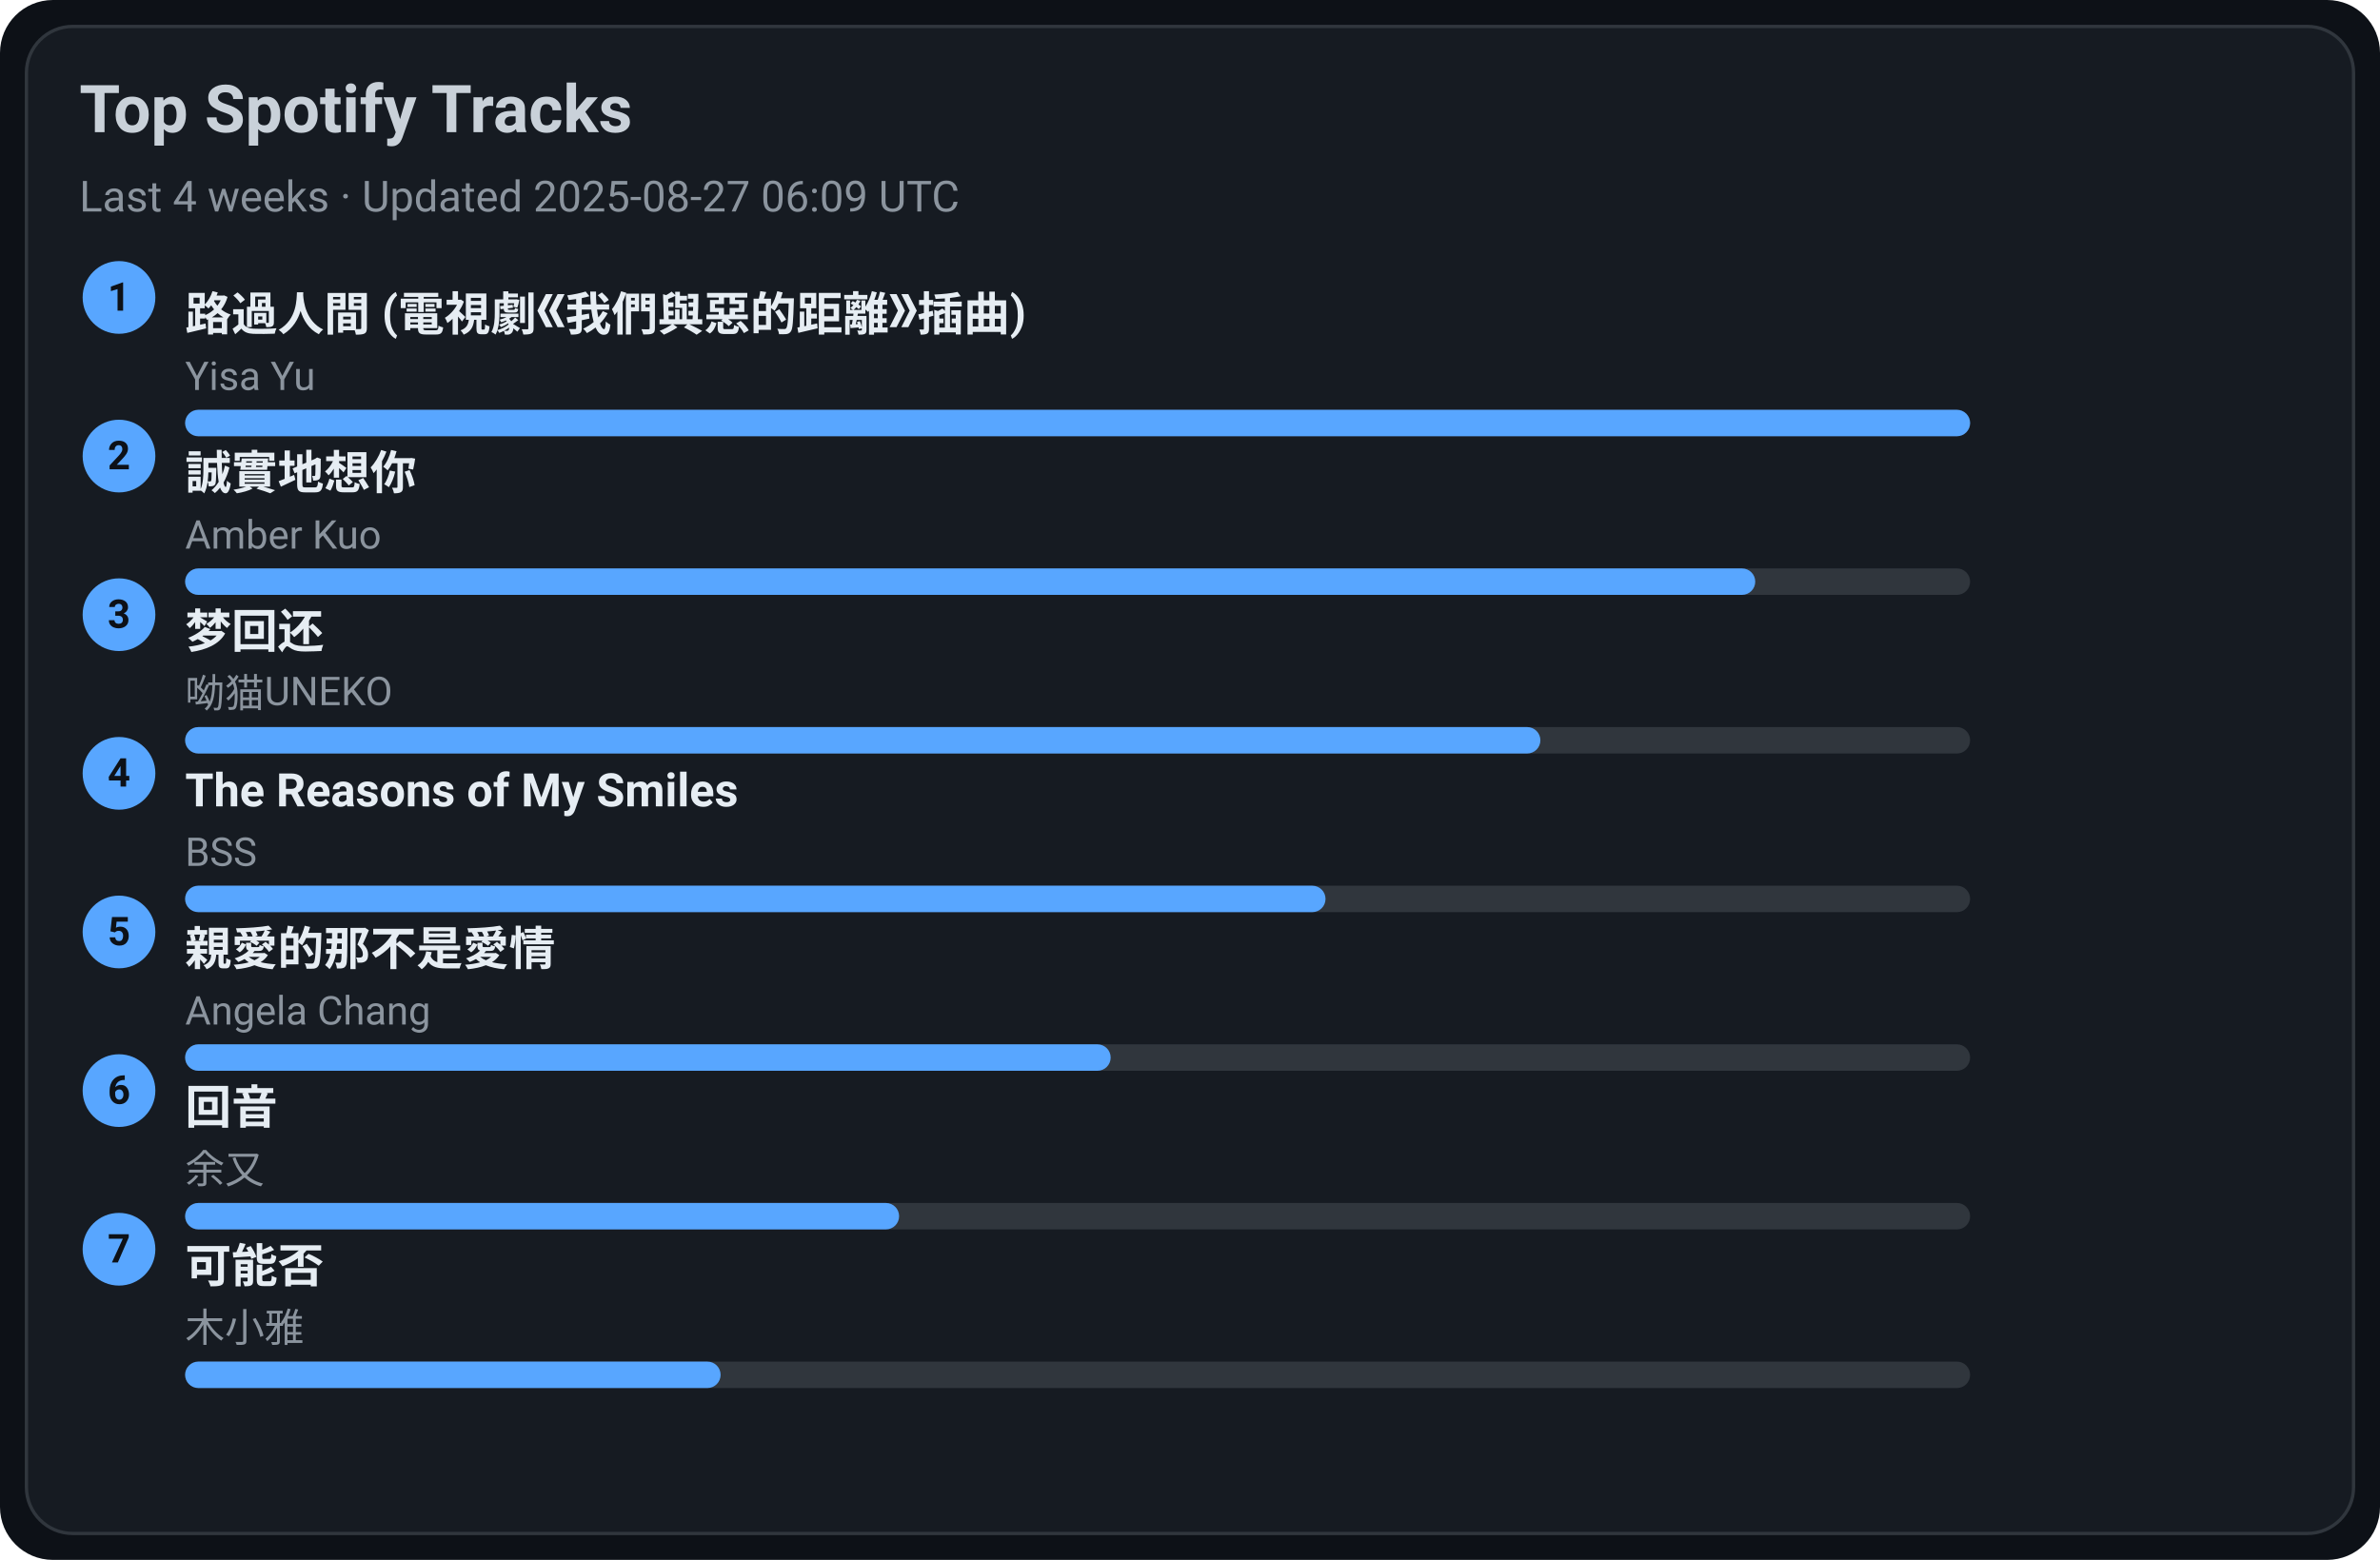
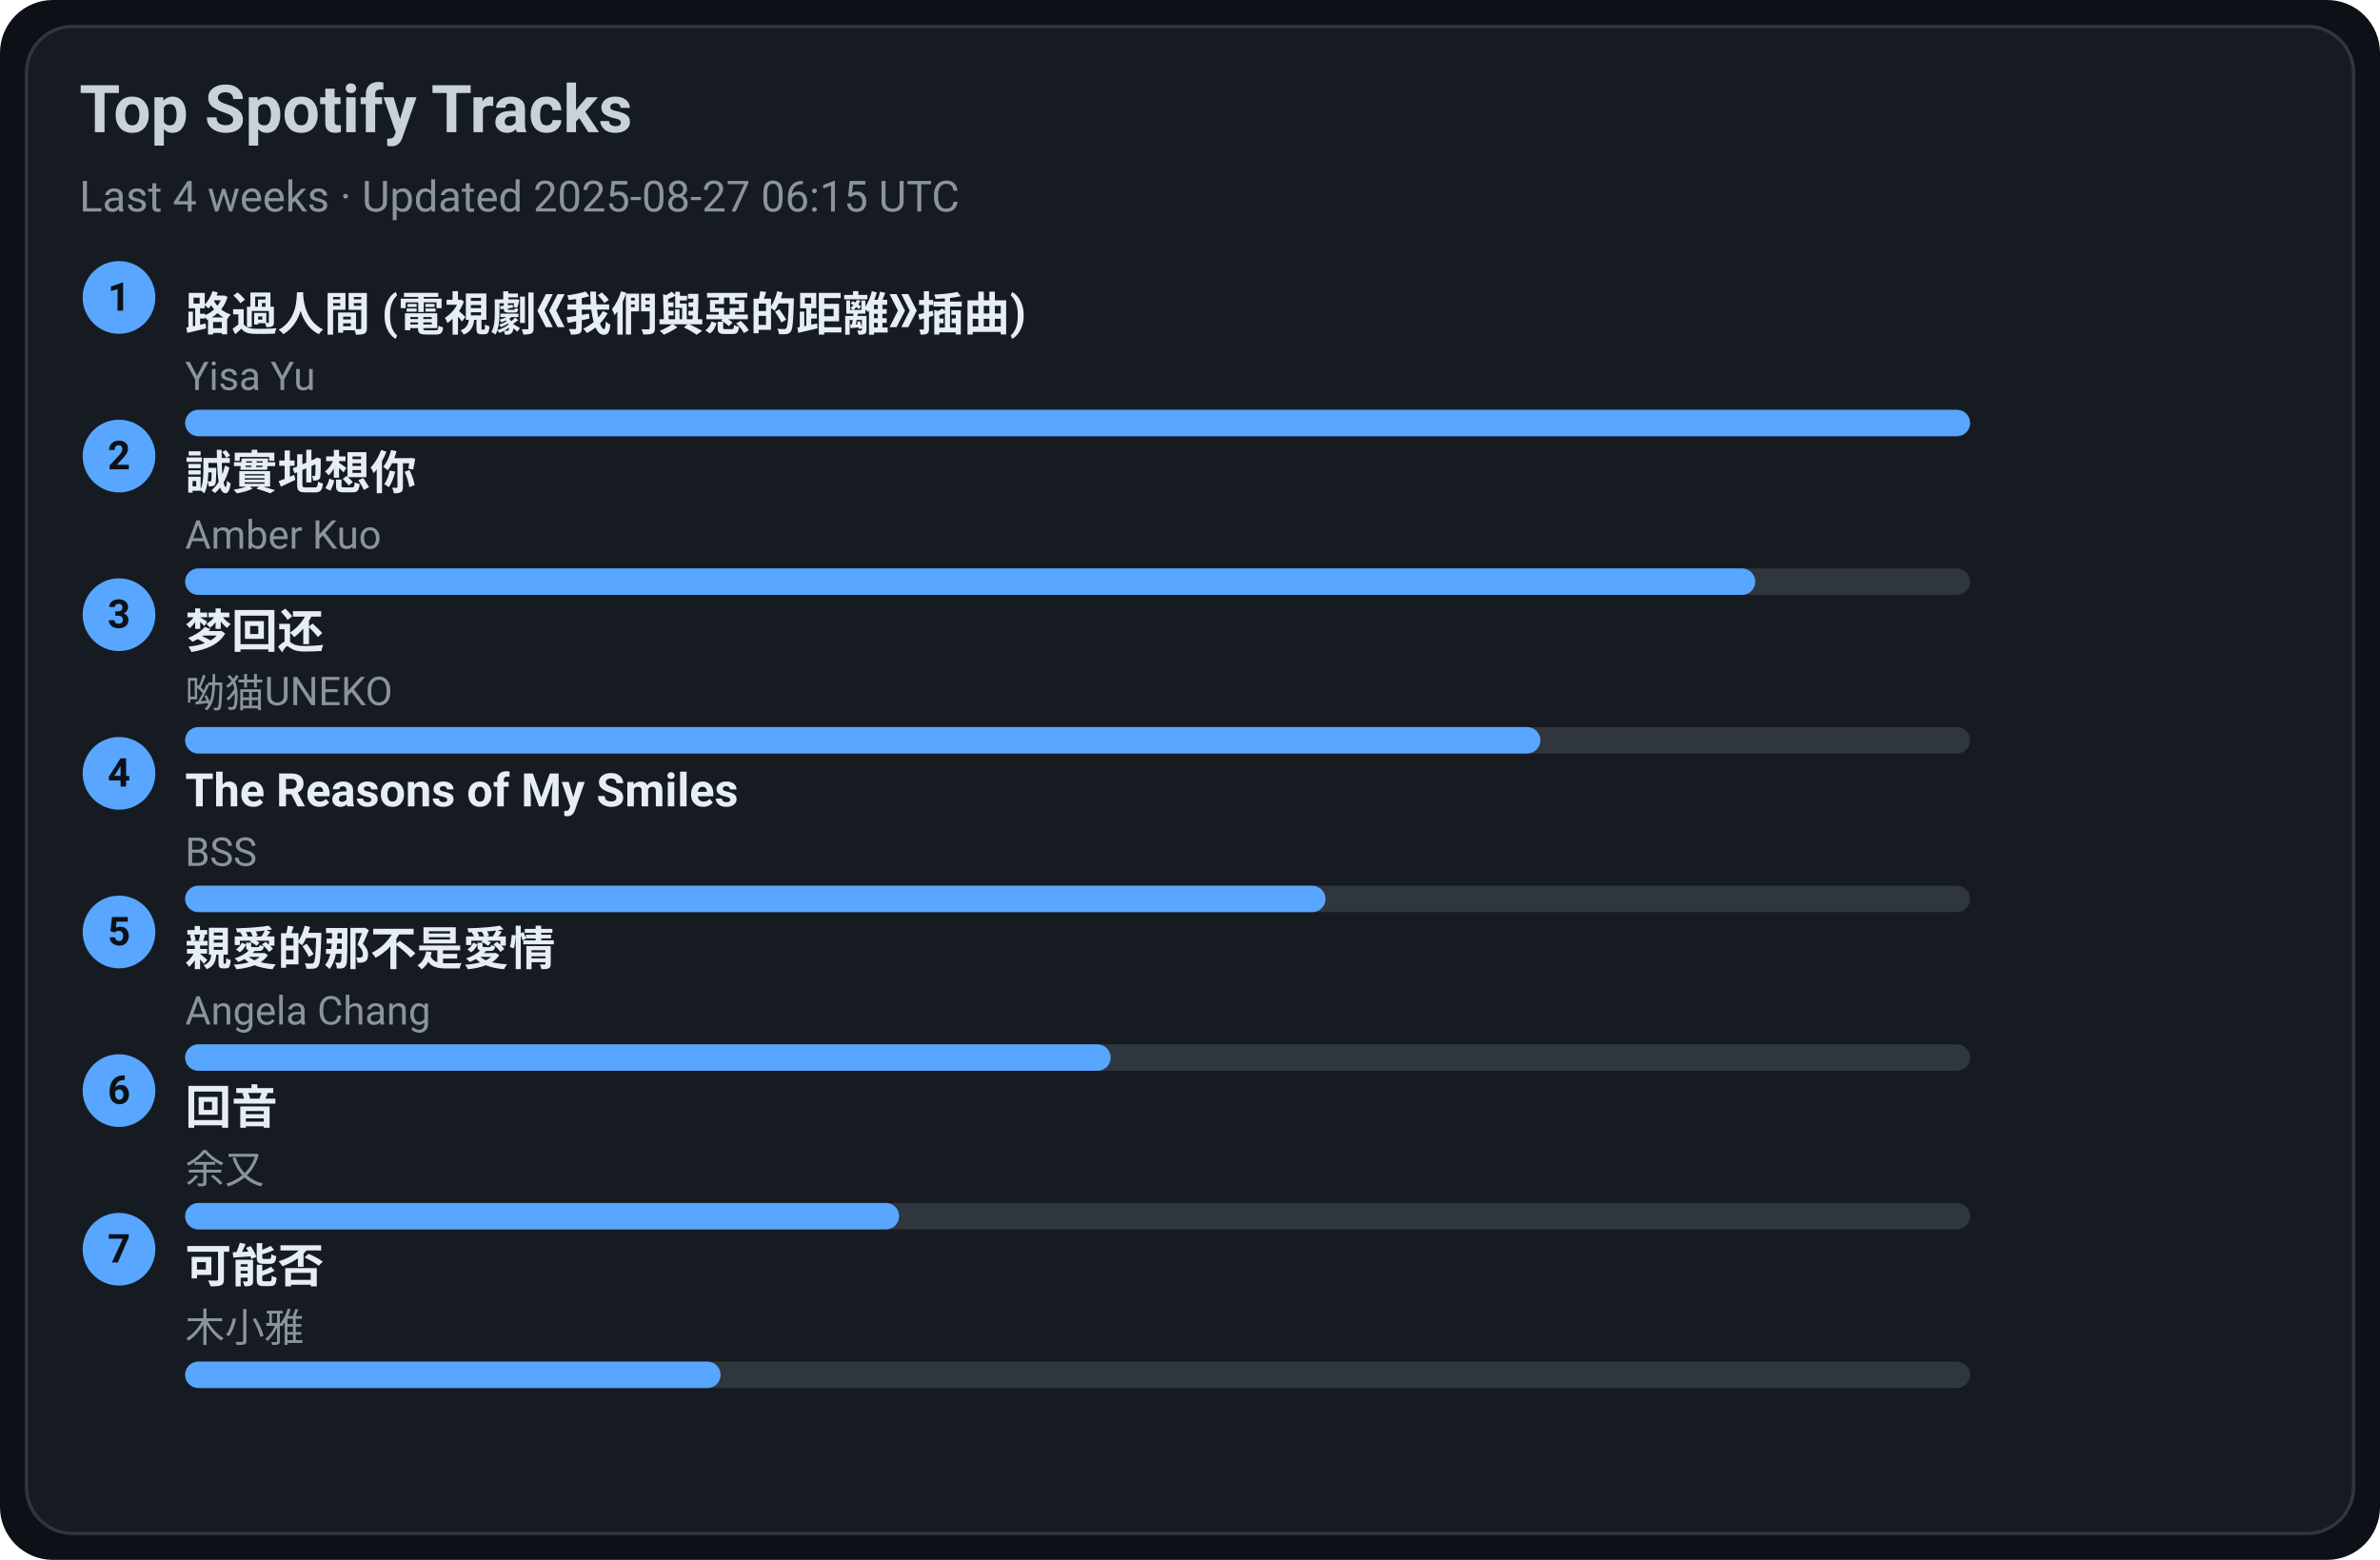
<svg xmlns="http://www.w3.org/2000/svg" width="720" height="472" viewBox="0 0 720 472">
  <style>text{font-family:-apple-system,BlinkMacSystemFont,Segoe UI,Roboto,Ubuntu,Helvetica Neue,Arial,Noto Sans,sans-serif}</style>
  <rect width="720" height="472" rx="16" fill="#0d1117" />
  <rect x="8" y="8" width="704" height="456" rx="14" fill="#161b22" stroke="#30363d" />
  <text x="24" y="40" font-size="20" fill="#c9d1d9" font-weight="600">Top Spotify Tracks</text>
-   <text x="24" y="64" font-size="13" fill="#8b949e">Last 4 weeks · Updated 2025-08-27 06:09 UTC</text>
+   <text x="24" y="64" font-size="13" fill="#8b949e">Last 4 weeks · Updated 2025-08-27 06:15 UTC</text>
  <circle cx="36" cy="90" r="11" fill="#58a6ff" />
  <text x="36" y="94" text-anchor="middle" font-size="12" fill="#0d1117" font-weight="700">1</text>
  <a href="https://open.spotify.com/track/1ZSleGniKMWNrWvK5cGALO" target="_blank" rel="noopener noreferrer">
    <text x="56" y="100" font-size="14" fill="#e6edf3" font-weight="600">路過人間 (電視劇《我們與惡的距離》插曲)</text>
  </a>
  <text x="56" y="118" font-size="12" fill="#8b949e">Yisa Yu</text>
  <rect x="56" y="124" width="540" height="8" rx="4" fill="#30363d" />
  <rect x="56" y="124" width="540" height="8" rx="4" fill="#58a6ff" />
  <circle cx="36" cy="138" r="11" fill="#58a6ff" />
  <text x="36" y="142" text-anchor="middle" font-size="12" fill="#0d1117" font-weight="700">2</text>
  <a href="https://open.spotify.com/track/1SPZzj8QzOwZoAGKXMGLGJ" target="_blank" rel="noopener noreferrer">
    <text x="56" y="148" font-size="14" fill="#e6edf3" font-weight="600">誠實地想你</text>
  </a>
  <text x="56" y="166" font-size="12" fill="#8b949e">Amber Kuo</text>
  <rect x="56" y="172" width="540" height="8" rx="4" fill="#30363d" />
  <rect x="56" y="172" width="475" height="8" rx="4" fill="#58a6ff" />
  <circle cx="36" cy="186" r="11" fill="#58a6ff" />
  <text x="36" y="190" text-anchor="middle" font-size="12" fill="#0d1117" font-weight="700">3</text>
  <a href="https://open.spotify.com/track/6jTK3YxlFysC8g0Ye9tbPK" target="_blank" rel="noopener noreferrer">
    <text x="56" y="196" font-size="14" fill="#e6edf3" font-weight="600">梦回还</text>
  </a>
  <text x="56" y="214" font-size="12" fill="#8b949e">呦猫UNEKO</text>
  <rect x="56" y="220" width="540" height="8" rx="4" fill="#30363d" />
  <rect x="56" y="220" width="410" height="8" rx="4" fill="#58a6ff" />
  <circle cx="36" cy="234" r="11" fill="#58a6ff" />
  <text x="36" y="238" text-anchor="middle" font-size="12" fill="#0d1117" font-weight="700">4</text>
  <a href="https://open.spotify.com/track/1amowbJ9HHFFSFdg2ubM7G" target="_blank" rel="noopener noreferrer">
    <text x="56" y="244" font-size="14" fill="#e6edf3" font-weight="600">The Reasons of My Smiles</text>
  </a>
  <text x="56" y="262" font-size="12" fill="#8b949e">BSS</text>
  <rect x="56" y="268" width="540" height="8" rx="4" fill="#30363d" />
  <rect x="56" y="268" width="345" height="8" rx="4" fill="#58a6ff" />
  <circle cx="36" cy="282" r="11" fill="#58a6ff" />
  <text x="36" y="286" text-anchor="middle" font-size="12" fill="#0d1117" font-weight="700">5</text>
  <a href="https://open.spotify.com/track/1MAv2SJPGVVDHyFlhflmYR" target="_blank" rel="noopener noreferrer">
    <text x="56" y="292" font-size="14" fill="#e6edf3" font-weight="600">親愛的那不是愛情</text>
  </a>
  <text x="56" y="310" font-size="12" fill="#8b949e">Angela Chang</text>
  <rect x="56" y="316" width="540" height="8" rx="4" fill="#30363d" />
  <rect x="56" y="316" width="280" height="8" rx="4" fill="#58a6ff" />
  <circle cx="36" cy="330" r="11" fill="#58a6ff" />
  <text x="36" y="334" text-anchor="middle" font-size="12" fill="#0d1117" font-weight="700">6</text>
  <a href="https://open.spotify.com/track/1K30lsrpvTR0ytSICU2Z3X" target="_blank" rel="noopener noreferrer">
    <text x="56" y="340" font-size="14" fill="#e6edf3" font-weight="600">回音</text>
  </a>
  <text x="56" y="358" font-size="12" fill="#8b949e">余又</text>
  <rect x="56" y="364" width="540" height="8" rx="4" fill="#30363d" />
  <rect x="56" y="364" width="216" height="8" rx="4" fill="#58a6ff" />
  <circle cx="36" cy="378" r="11" fill="#58a6ff" />
  <text x="36" y="382" text-anchor="middle" font-size="12" fill="#0d1117" font-weight="700">7</text>
  <a href="https://open.spotify.com/track/1MftvvUAxzIm1ZnLQyEdr7" target="_blank" rel="noopener noreferrer">
    <text x="56" y="388" font-size="14" fill="#e6edf3" font-weight="600">可能否</text>
  </a>
  <text x="56" y="406" font-size="12" fill="#8b949e">木小雅</text>
  <rect x="56" y="412" width="540" height="8" rx="4" fill="#30363d" />
  <rect x="56" y="412" width="162" height="8" rx="4" fill="#58a6ff" />
</svg>
